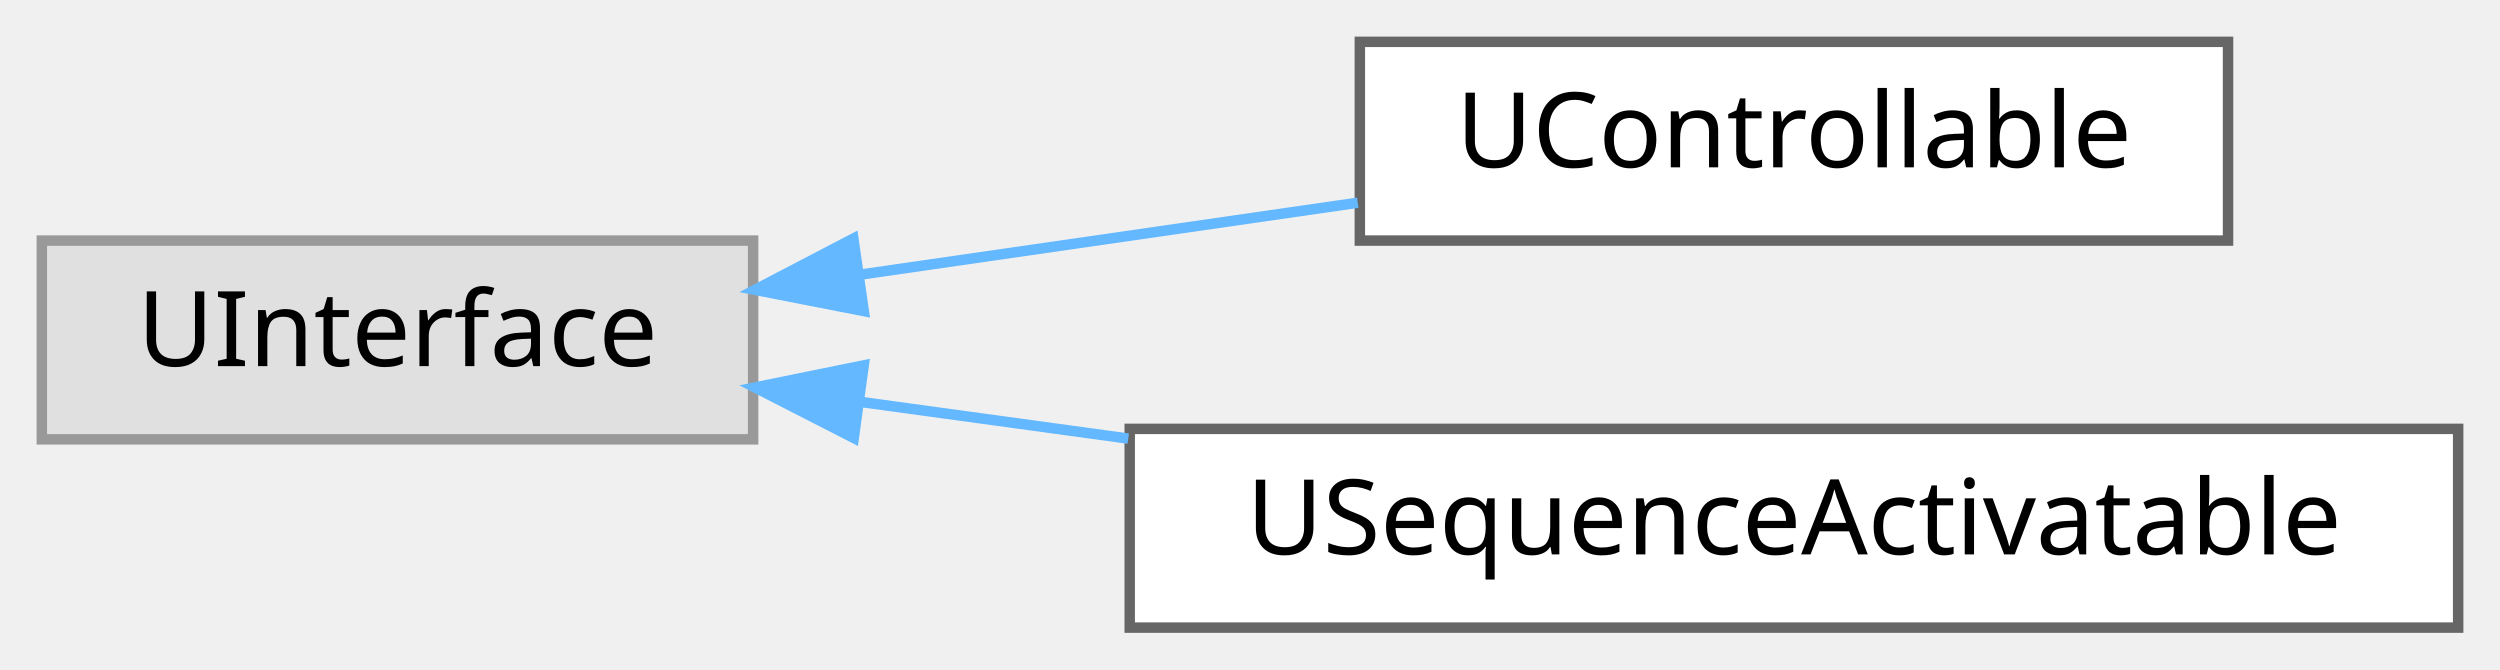
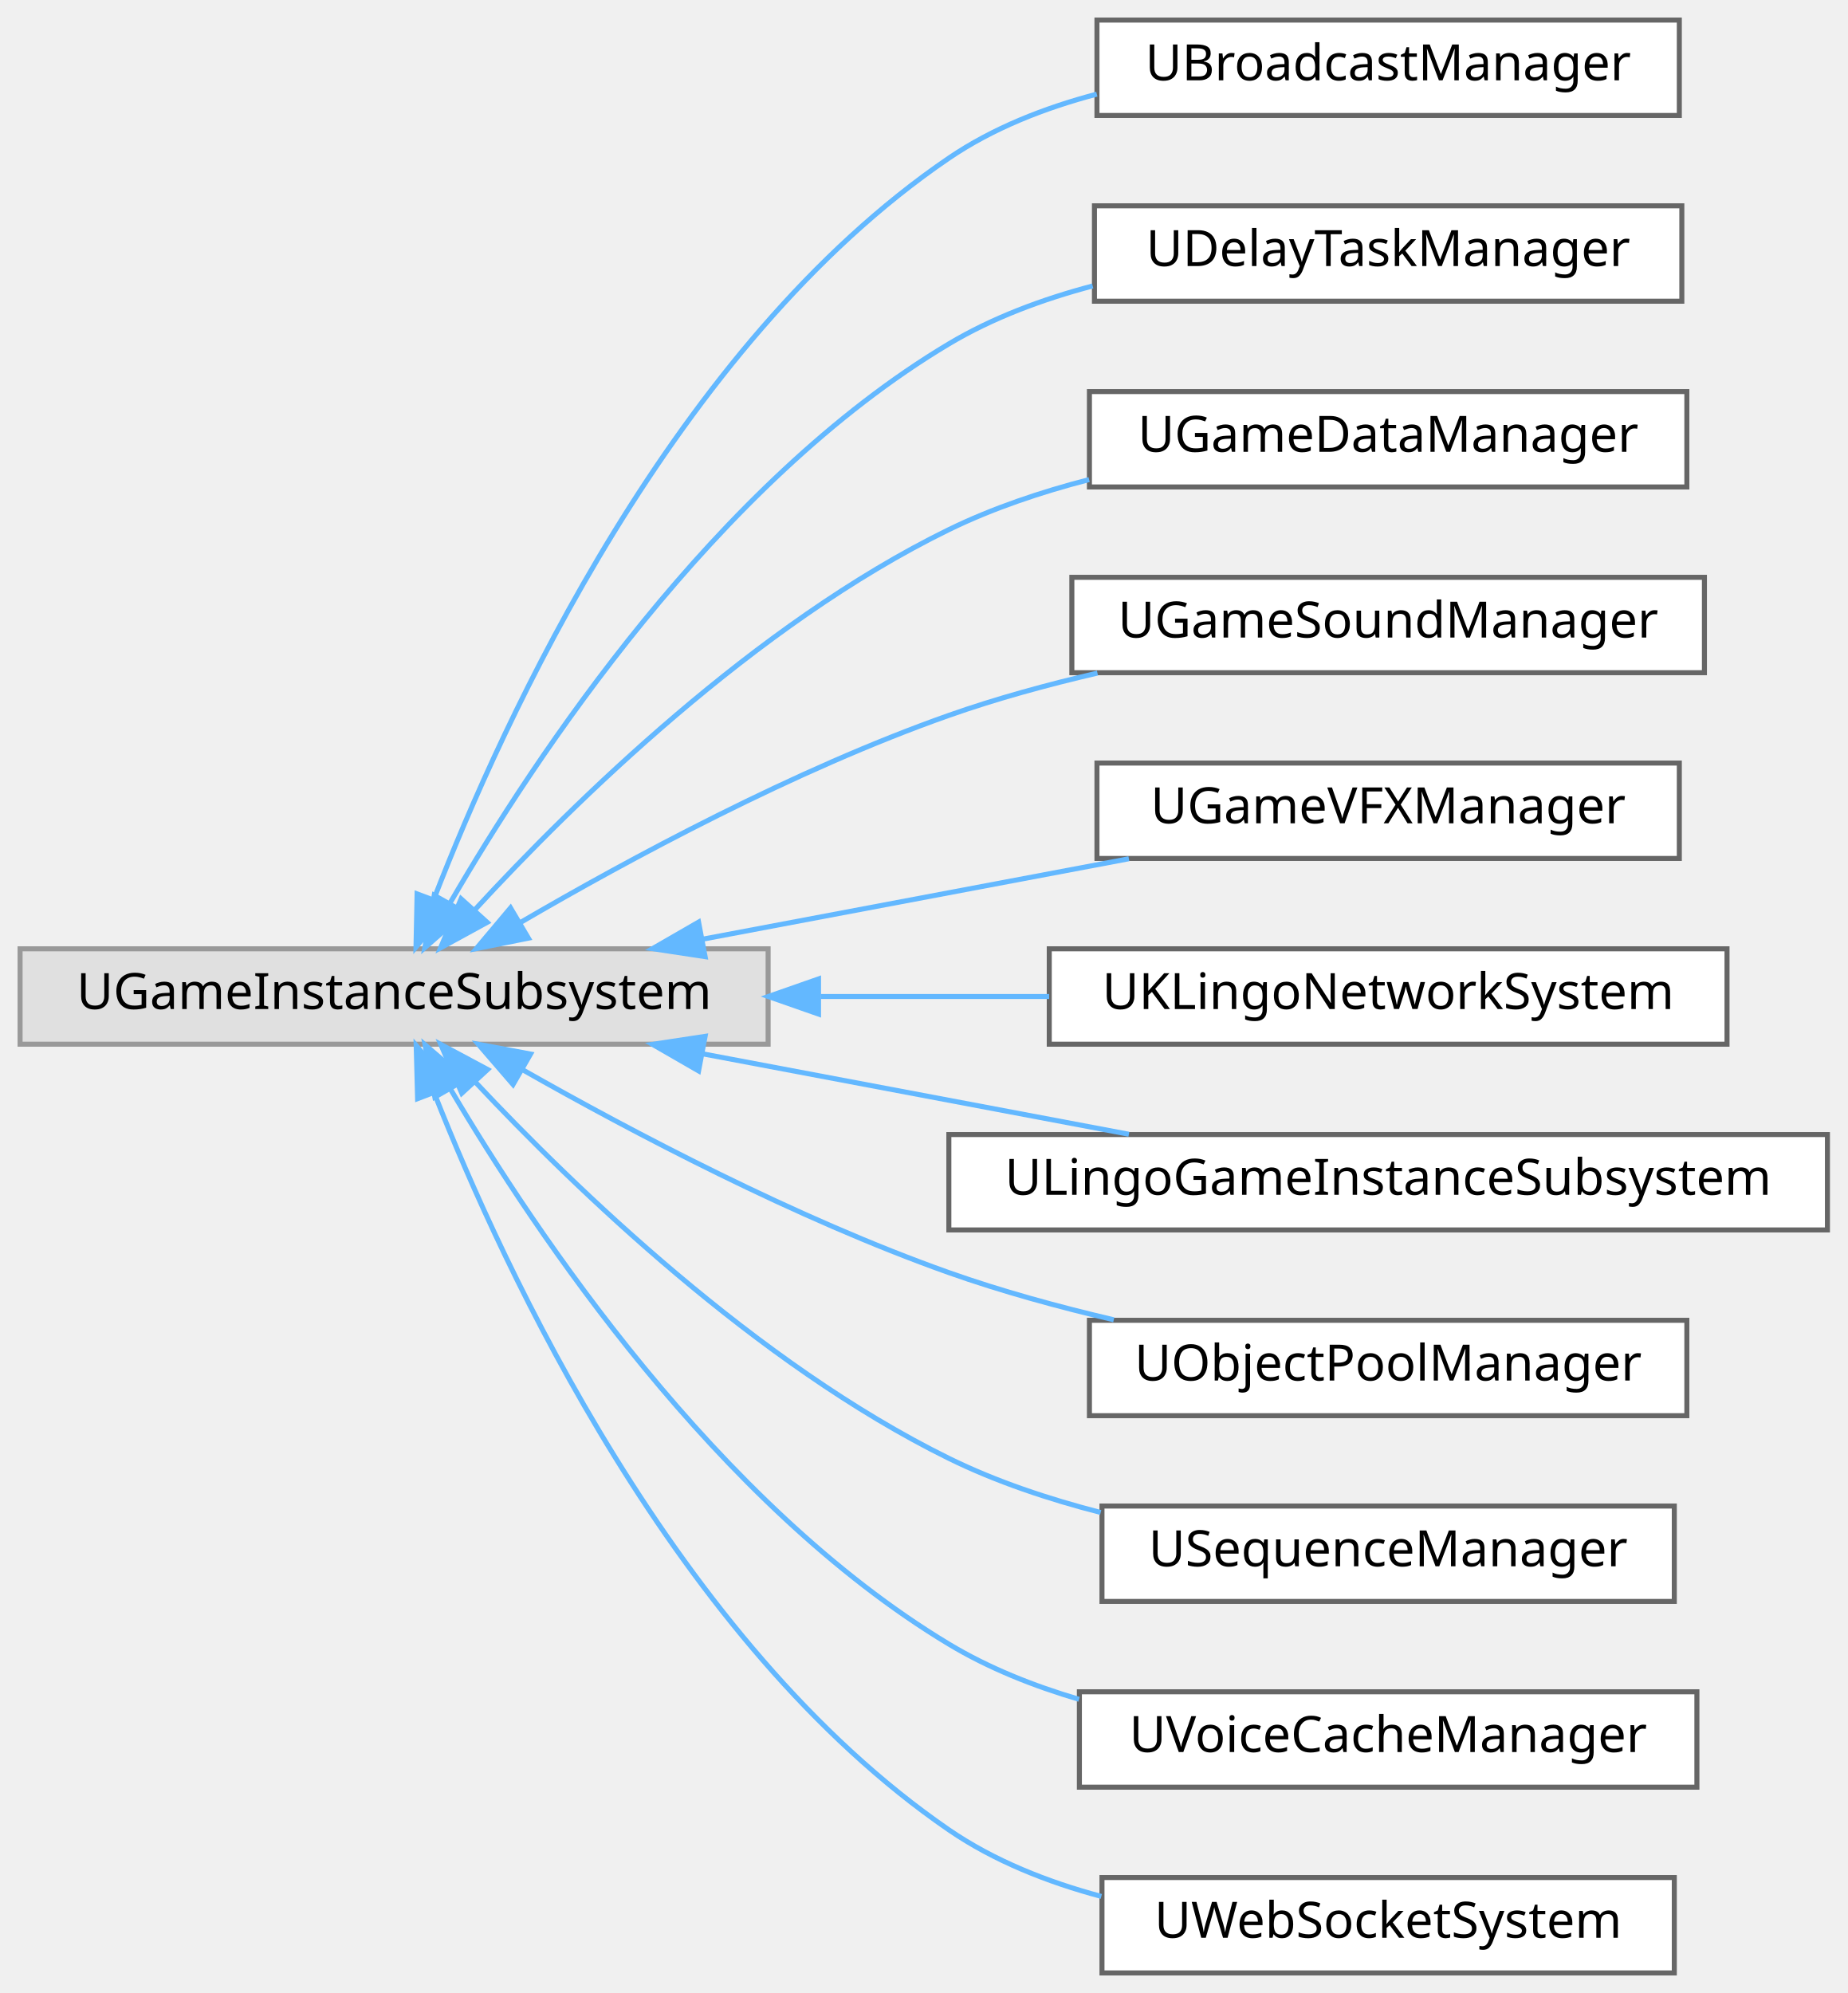
- <svg xmlns="http://www.w3.org/2000/svg" xmlns:xlink="http://www.w3.org/1999/xlink" width="239pt" height="64pt" viewBox="0.00 0.00 239.00 64.00">
-   <g id="graph0" class="graph" transform="scale(1 1) rotate(0) translate(4 60)">
+ <svg xmlns="http://www.w3.org/2000/svg" xmlns:xlink="http://www.w3.org/1999/xlink" width="368pt" height="397pt" viewBox="0.00 0.00 368.00 397.00">
+   <g id="graph0" class="graph" transform="scale(1 1) rotate(0) translate(4 393)">
    <g id="Node000000" class="node">
      <g id="a_Node000000">
        <a xlink:title=" ">
-           <polygon fill="#e0e0e0" stroke="#999999" points="68,-37 0,-37 0,-18 68,-18 68,-37" />
-           <text text-anchor="middle" x="34" y="-25" font-family="Malgun Gothic" font-size="10.00">UInterface</text>
+           <polygon fill="#e0e0e0" stroke="#999999" points="149,-204 0,-204 0,-185 149,-185 149,-204" />
+           <text text-anchor="middle" x="74.5" y="-192" font-family="Malgun Gothic" font-size="10.00">UGameInstanceSubsystem</text>
        </a>
      </g>
    </g>
    <g id="Node000001" class="node">
      <g id="a_Node000001">
-         <a xlink:href="classUControllable.html" target="_top" xlink:title="플레이어 입력을 받아 처리하는 객체를 위한 인터페이스입니다.">
-           <polygon fill="white" stroke="#666666" points="209,-56 126,-56 126,-37 209,-37 209,-56" />
-           <text text-anchor="middle" x="167.5" y="-44" font-family="Malgun Gothic" font-size="10.00">UControllable</text>
+         <a xlink:href="classUBroadcastManager.html" target="_top" xlink:title="게임 내 전역 이벤트를 중계하는 중앙 이벤트 버스(Event Bus) 서브시스템입니다.">
+           <polygon fill="white" stroke="#666666" points="330.5,-389 214.5,-389 214.5,-370 330.5,-370 330.5,-389" />
+           <text text-anchor="middle" x="272.5" y="-377" font-family="Malgun Gothic" font-size="10.00">UBroadcastManager</text>
        </a>
      </g>
    </g>
-     <g id="edge82_Node000000_Node000001" class="edge">
-       <g id="a_edge82_Node000000_Node000001">
+     <g id="edge72_Node000000_Node000001" class="edge">
+       <g id="a_edge72_Node000000_Node000001">
        <a xlink:title=" ">
-           <path fill="none" stroke="#63b8ff" d="M78.41,-33.77C93.68,-35.98 110.77,-38.45 125.8,-40.62" />
-           <polygon fill="#63b8ff" stroke="#63b8ff" points="78.58,-30.26 68.18,-32.29 77.58,-37.19 78.58,-30.26" />
+           <path fill="none" stroke="#63b8ff" d="M82.46,-214C96.17,-249.44 130.2,-324.19 185,-361.5 193.75,-367.46 204.06,-371.51 214.47,-374.25" />
+           <polygon fill="#63b8ff" stroke="#63b8ff" points="85.63,-212.49 78.86,-204.35 79.08,-214.94 85.63,-212.49" />
        </a>
      </g>
    </g>
    <g id="Node000002" class="node">
      <g id="a_Node000002">
-         <a xlink:href="classUSequenceActivatable.html" target="_top" xlink:title="시퀀스 매니저에 의해 순차적으로 활성화/비활성화될 수 있는 액터 또는 컴포넌트를 위한 인터페이스입니다.">
-           <polygon fill="white" stroke="#666666" points="231,-19 104,-19 104,0 231,0 231,-19" />
-           <text text-anchor="middle" x="167.5" y="-7" font-family="Malgun Gothic" font-size="10.00">USequenceActivatable</text>
+         <a xlink:href="classUDelayTaskManager.html" target="_top" xlink:title="지정된 시간 후에 함수(콜백)를 실행하는 지연 작업 관리 서브시스템입니다.">
+           <polygon fill="white" stroke="#666666" points="331,-352 214,-352 214,-333 331,-333 331,-352" />
+           <text text-anchor="middle" x="272.5" y="-340" font-family="Malgun Gothic" font-size="10.00">UDelayTaskManager</text>
        </a>
      </g>
    </g>
-     <g id="edge83_Node000000_Node000002" class="edge">
-       <g id="a_edge83_Node000000_Node000002">
+     <g id="edge73_Node000000_Node000002" class="edge">
+       <g id="a_edge73_Node000000_Node000002">
        <a xlink:title=" ">
-           <path fill="none" stroke="#63b8ff" d="M78.25,-21.58C86.46,-20.46 95.19,-19.26 103.86,-18.07" />
-           <polygon fill="#63b8ff" stroke="#63b8ff" points="77.62,-18.13 68.18,-22.96 78.57,-25.07 77.62,-18.13" />
+           <path fill="none" stroke="#63b8ff" d="M85.72,-213.25C102.45,-242.06 138.53,-296.77 185,-324.5 193.69,-329.69 203.65,-333.4 213.65,-336.04" />
+           <polygon fill="#63b8ff" stroke="#63b8ff" points="88.59,-211.22 80.62,-204.23 82.49,-214.66 88.59,-211.22" />
+         </a>
+       </g>
+     </g>
+     <g id="Node000003" class="node">
+       <g id="a_Node000003">
+         <a xlink:href="classUGameDataManager.html" target="_top" xlink:title="데이터 테이블(.csv)에서 게임 데이터를 로드하고 캐시하여 런타임에 빠르게 접근할 수 있도록 제공하는 데이터 관리 서브시스템입니다.">
+           <polygon fill="white" stroke="#666666" points="332,-315 213,-315 213,-296 332,-296 332,-315" />
+           <text text-anchor="middle" x="272.5" y="-303" font-family="Malgun Gothic" font-size="10.00">UGameDataManager</text>
+         </a>
+       </g>
+     </g>
+     <g id="edge74_Node000000_Node000003" class="edge">
+       <g id="a_edge74_Node000000_Node000003">
+         <a xlink:title=" ">
+           <path fill="none" stroke="#63b8ff" d="M90.63,-211.83C110.21,-233.09 146.42,-268.65 185,-287.5 193.68,-291.74 203.33,-294.99 212.94,-297.47" />
+           <polygon fill="#63b8ff" stroke="#63b8ff" points="93.04,-209.27 83.75,-204.19 87.84,-213.96 93.04,-209.27" />
+         </a>
+       </g>
+     </g>
+     <g id="Node000004" class="node">
+       <g id="a_Node000004">
+         <a xlink:href="classUGameSoundManager.html" target="_top" xlink:title="게임 내 모든 사운드 재생을 관리하는 중앙 사운드 관리 서브시스템입니다.">
+           <polygon fill="white" stroke="#666666" points="335.5,-278 209.5,-278 209.5,-259 335.5,-259 335.5,-278" />
+           <text text-anchor="middle" x="272.5" y="-266" font-family="Malgun Gothic" font-size="10.00">UGameSoundManager</text>
+         </a>
+       </g>
+     </g>
+     <g id="edge75_Node000000_Node000004" class="edge">
+       <g id="a_edge75_Node000000_Node000004">
+         <a xlink:title=" ">
+           <path fill="none" stroke="#63b8ff" d="M99.69,-209.26C121.34,-221.89 154.3,-239.68 185,-250.5 194.4,-253.82 204.61,-256.61 214.6,-258.93" />
+           <polygon fill="#63b8ff" stroke="#63b8ff" points="101.25,-206.12 90.87,-204.04 97.69,-212.15 101.25,-206.12" />
+         </a>
+       </g>
+     </g>
+     <g id="Node000005" class="node">
+       <g id="a_Node000005">
+         <a xlink:href="classUGameVFXManager.html" target="_top" xlink:title="게임 내 시각 효과(VFX) 재생을 관리하는 중앙 VFX 관리 서브시스템입니다.">
+           <polygon fill="white" stroke="#666666" points="330.5,-241 214.5,-241 214.5,-222 330.5,-222 330.5,-241" />
+           <text text-anchor="middle" x="272.5" y="-229" font-family="Malgun Gothic" font-size="10.00">UGameVFXManager</text>
+         </a>
+       </g>
+     </g>
+     <g id="edge76_Node000000_Node000005" class="edge">
+       <g id="a_edge76_Node000000_Node000005">
+         <a xlink:title=" ">
+           <path fill="none" stroke="#63b8ff" d="M136.14,-205.95C163.31,-211.08 194.98,-217.06 220.86,-221.94" />
+           <polygon fill="#63b8ff" stroke="#63b8ff" points="136.45,-202.44 125.97,-204.03 135.15,-209.32 136.45,-202.44" />
+         </a>
+       </g>
+     </g>
+     <g id="Node000006" class="node">
+       <g id="a_Node000006">
+         <a xlink:href="classUKLingoNetworkSystem.html" target="_top" xlink:title=" ">
+           <polygon fill="white" stroke="#666666" points="340,-204 205,-204 205,-185 340,-185 340,-204" />
+           <text text-anchor="middle" x="272.5" y="-192" font-family="Malgun Gothic" font-size="10.00">UKLingoNetworkSystem</text>
+         </a>
+       </g>
+     </g>
+     <g id="edge77_Node000000_Node000006" class="edge">
+       <g id="a_edge77_Node000000_Node000006">
+         <a xlink:title=" ">
+           <path fill="none" stroke="#63b8ff" d="M159.48,-194.5C174.69,-194.5 190.35,-194.5 204.98,-194.5" />
+           <polygon fill="#63b8ff" stroke="#63b8ff" points="159.04,-191 149.04,-194.5 159.04,-198 159.04,-191" />
+         </a>
+       </g>
+     </g>
+     <g id="Node000007" class="node">
+       <g id="a_Node000007">
+         <a xlink:href="classULingoGameInstanceSubsystem.html" target="_top" xlink:title="K-Lingo 프로젝트 전역에서 유지되는 Subsystem">
+           <polygon fill="white" stroke="#666666" points="360,-167 185,-167 185,-148 360,-148 360,-167" />
+           <text text-anchor="middle" x="272.5" y="-155" font-family="Malgun Gothic" font-size="10.00">ULingoGameInstanceSubsystem</text>
+         </a>
+       </g>
+     </g>
+     <g id="edge78_Node000000_Node000007" class="edge">
+       <g id="a_edge78_Node000000_Node000007">
+         <a xlink:title=" ">
+           <path fill="none" stroke="#63b8ff" d="M136.14,-183.05C163.31,-177.92 194.98,-171.94 220.86,-167.06" />
+           <polygon fill="#63b8ff" stroke="#63b8ff" points="135.15,-179.68 125.97,-184.97 136.45,-186.56 135.15,-179.68" />
+         </a>
+       </g>
+     </g>
+     <g id="Node000008" class="node">
+       <g id="a_Node000008">
+         <a xlink:href="classUObjectPoolManager.html" target="_top" xlink:title="액터를 재활용하여 런타임에 액터 스폰 비용을 최소화하는 오브젝트 풀링(Object Pooling) 관리 서브시스템입니다.">
+           <polygon fill="white" stroke="#666666" points="332,-130 213,-130 213,-111 332,-111 332,-130" />
+           <text text-anchor="middle" x="272.5" y="-118" font-family="Malgun Gothic" font-size="10.00">UObjectPoolManager</text>
+         </a>
+       </g>
+     </g>
+     <g id="edge79_Node000000_Node000008" class="edge">
+       <g id="a_edge79_Node000000_Node000008">
+         <a xlink:title=" ">
+           <path fill="none" stroke="#63b8ff" d="M100.13,-179.89C121.82,-167.57 154.61,-150.28 185,-139.5 195.43,-135.8 206.84,-132.68 217.85,-130.1" />
+           <polygon fill="#63b8ff" stroke="#63b8ff" points="98.19,-176.97 91.27,-184.99 101.68,-183.04 98.19,-176.97" />
+         </a>
+       </g>
+     </g>
+     <g id="Node000009" class="node">
+       <g id="a_Node000009">
+         <a xlink:href="classUSequenceManager.html" target="_top" xlink:title="여러 액터를 지정된 간격으로 순차적으로 활성화 또는 비활성화하는 시퀀스 관리 서브시스템입니다.">
+           <polygon fill="white" stroke="#666666" points="329.5,-93 215.5,-93 215.5,-74 329.5,-74 329.5,-93" />
+           <text text-anchor="middle" x="272.5" y="-81" font-family="Malgun Gothic" font-size="10.00">USequenceManager</text>
+         </a>
+       </g>
+     </g>
+     <g id="edge80_Node000000_Node000009" class="edge">
+       <g id="a_edge80_Node000000_Node000009">
+         <a xlink:title=" ">
+           <path fill="none" stroke="#63b8ff" d="M90.7,-177.43C110.36,-156.47 146.65,-121.38 185,-102.5 194.38,-97.88 204.88,-94.38 215.24,-91.72" />
+           <polygon fill="#63b8ff" stroke="#63b8ff" points="87.98,-175.23 83.79,-184.96 93.13,-179.96 87.98,-175.23" />
+         </a>
+       </g>
+     </g>
+     <g id="Node000010" class="node">
+       <g id="a_Node000010">
+         <a xlink:href="classUVoiceCacheManager.html" target="_top" xlink:title="TTS 오디오 데이터를 캐싱하여 네트워크 요청을 최소화하는 서브시스템입니다.">
+           <polygon fill="white" stroke="#666666" points="334,-56 211,-56 211,-37 334,-37 334,-56" />
+           <text text-anchor="middle" x="272.5" y="-44" font-family="Malgun Gothic" font-size="10.00">UVoiceCacheManager</text>
+         </a>
+       </g>
+     </g>
+     <g id="edge81_Node000000_Node000010" class="edge">
+       <g id="a_edge81_Node000000_Node000010">
+         <a xlink:title=" ">
+           <path fill="none" stroke="#63b8ff" d="M85.79,-175.95C102.62,-147.45 138.84,-93.27 185,-65.5 192.9,-60.74 201.86,-57.17 210.93,-54.5" />
+           <polygon fill="#63b8ff" stroke="#63b8ff" points="82.61,-174.46 80.66,-184.88 88.68,-177.95 82.61,-174.46" />
+         </a>
+       </g>
+     </g>
+     <g id="Node000011" class="node">
+       <g id="a_Node000011">
+         <a xlink:href="classUWebSocketSystem.html" target="_top" xlink:title=" ">
+           <polygon fill="white" stroke="#666666" points="329.5,-19 215.5,-19 215.5,0 329.5,0 329.5,-19" />
+           <text text-anchor="middle" x="272.5" y="-7" font-family="Malgun Gothic" font-size="10.00">UWebSocketSystem</text>
+         </a>
+       </g>
+     </g>
+     <g id="edge82_Node000000_Node000011" class="edge">
+       <g id="a_edge82_Node000000_Node000011">
+         <a xlink:title=" ">
+           <path fill="none" stroke="#63b8ff" d="M82.53,-175.17C96.37,-140.04 130.59,-65.88 185,-28.5 194,-22.32 204.66,-18.1 215.37,-15.24" />
+           <polygon fill="#63b8ff" stroke="#63b8ff" points="79.18,-174.15 78.9,-184.74 85.72,-176.64 79.18,-174.15" />
        </a>
      </g>
    </g>
  </g>
</svg>
